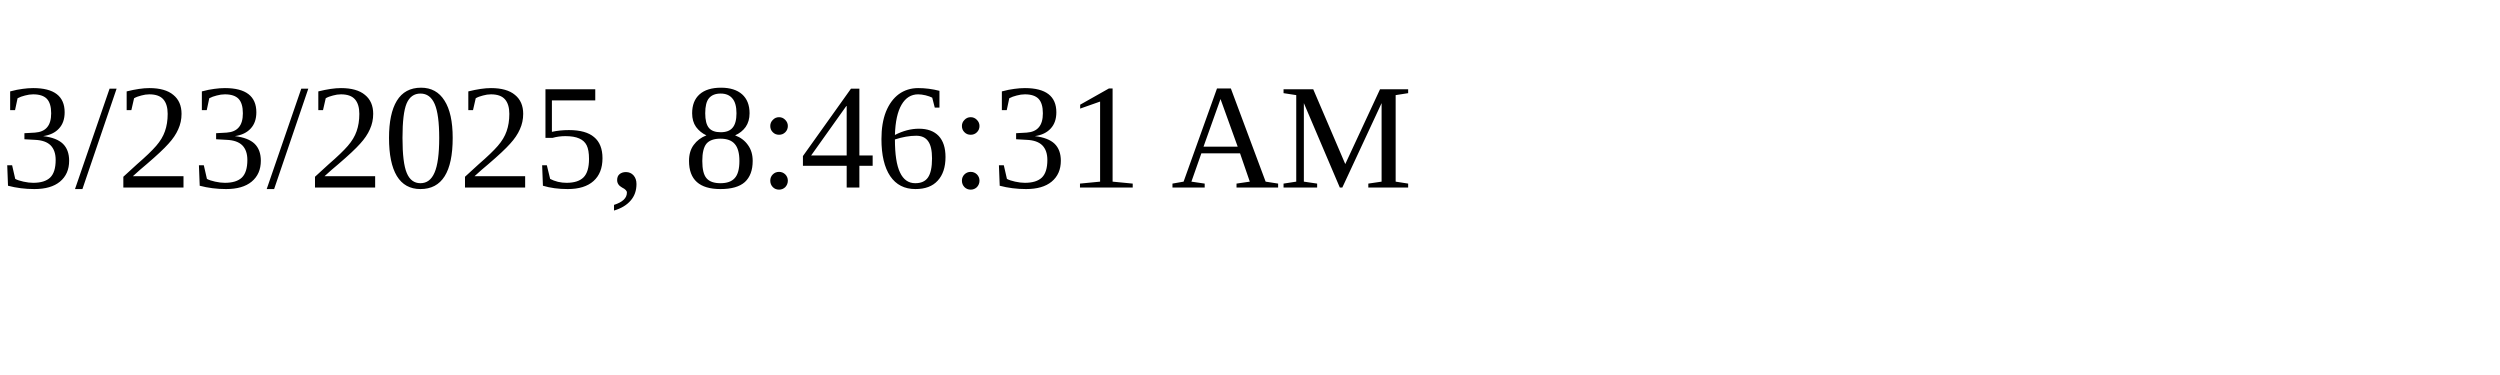
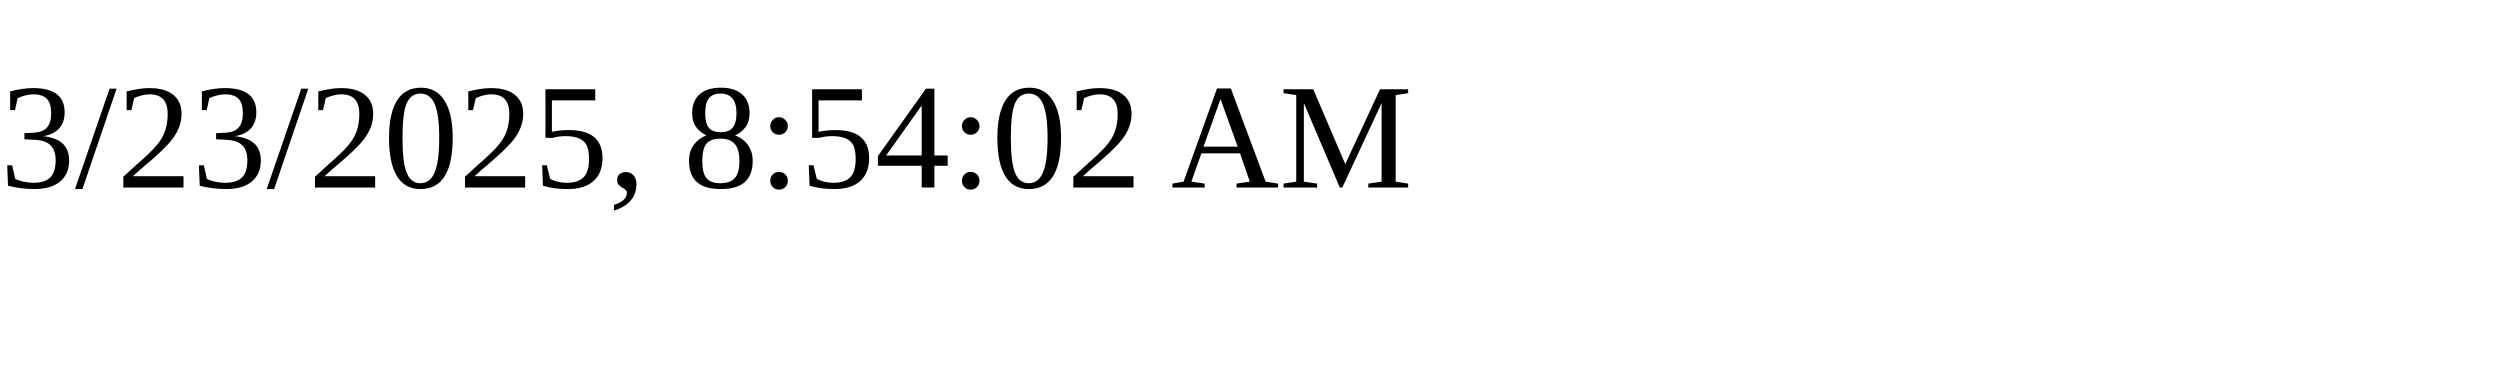
<svg xmlns="http://www.w3.org/2000/svg" height="30" width="200">
-   <text x="0" y="15">3/23/2025, 8:46:31 AM</text>
+   <text x="0" y="15">3/23/2025, 8:54:02 AM</text>
</svg>
